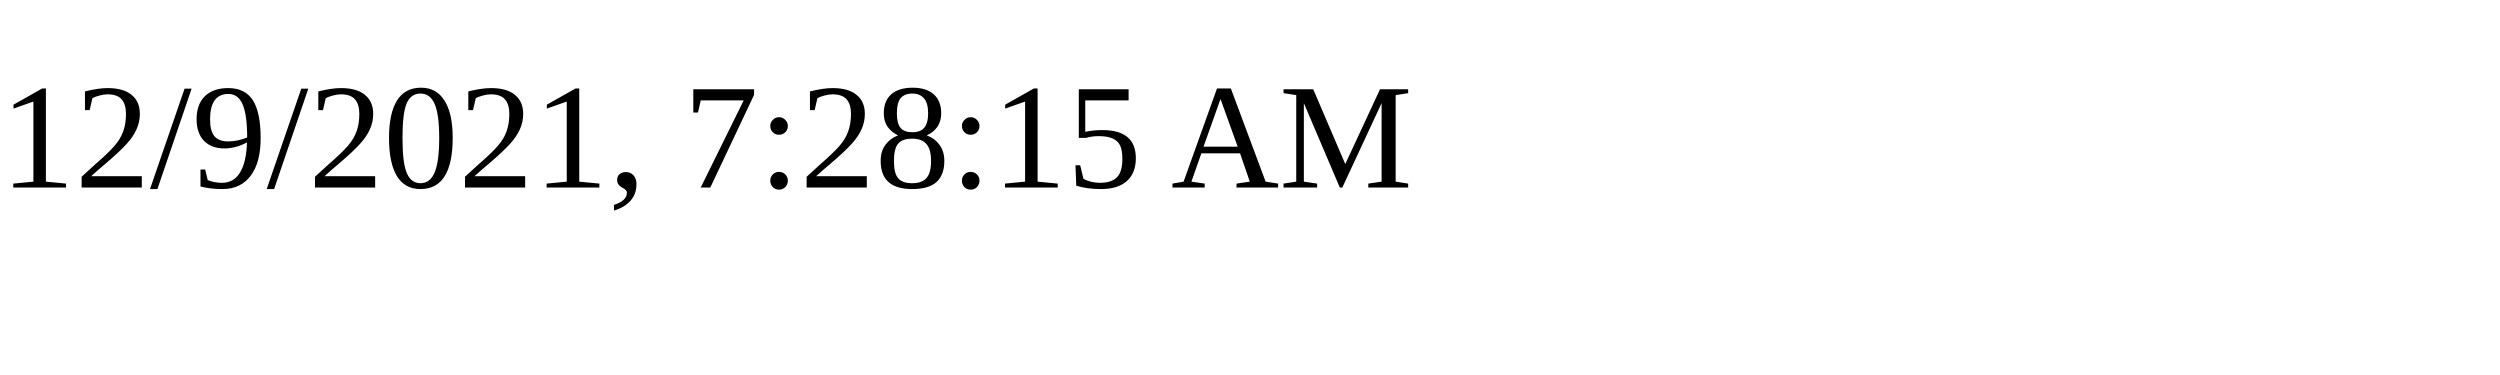
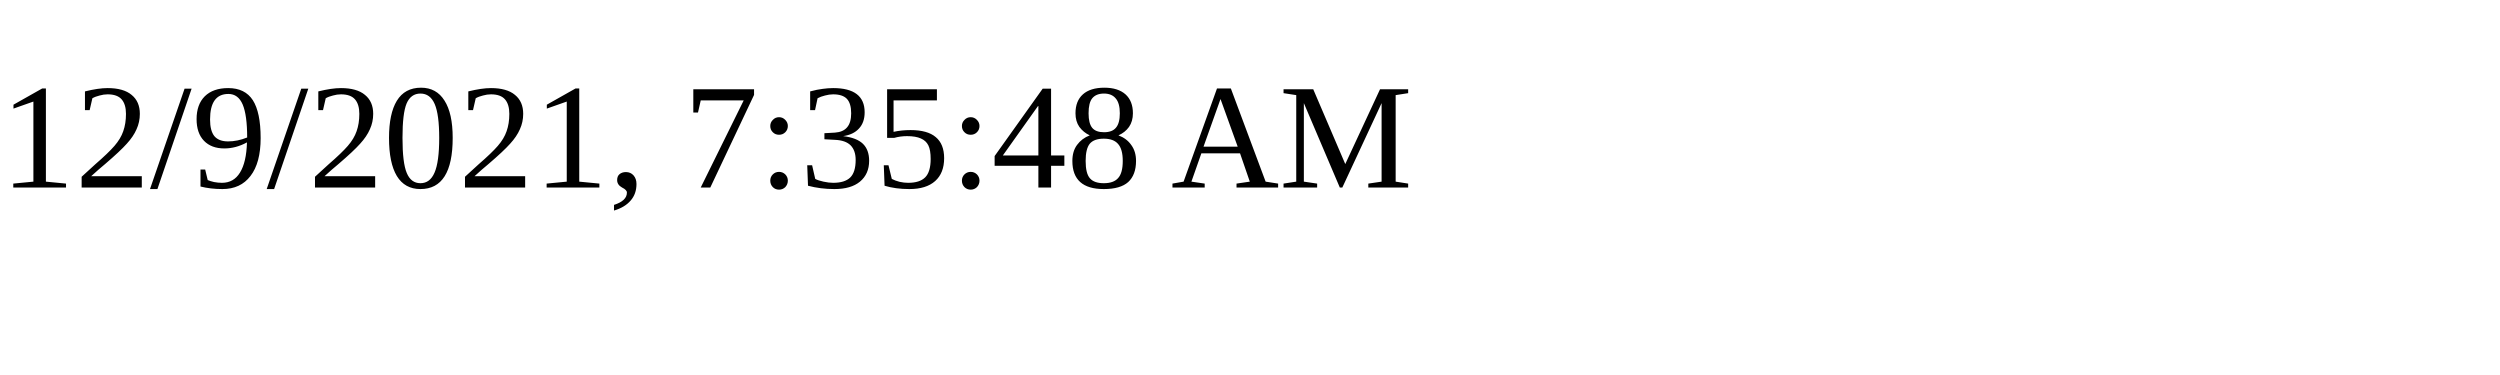
<svg xmlns="http://www.w3.org/2000/svg" height="30" width="200">
-   <text x="0" y="15">12/9/2021, 7:28:15 AM</text>
+   <text x="0" y="15">12/9/2021, 7:35:48 AM</text>
</svg>
